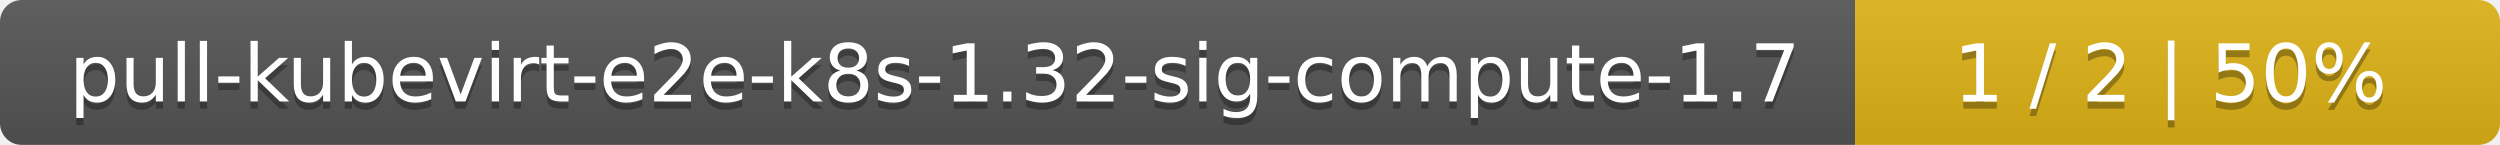
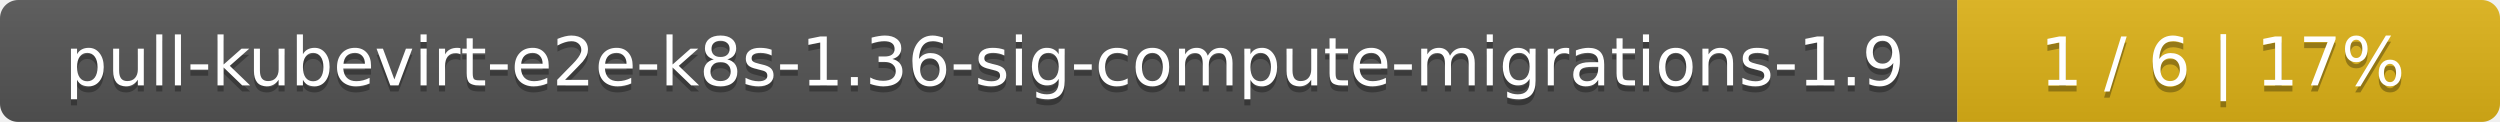
- <svg xmlns="http://www.w3.org/2000/svg" width="345" height="20">
+ <svg xmlns="http://www.w3.org/2000/svg" width="410" height="20">
  <linearGradient id="smooth" x2="0" y2="100%">
    <stop offset="0" stop-color="#bbb" stop-opacity=".1" />
    <stop offset="1" stop-opacity=".1" />
  </linearGradient>
  <mask id="round">
-     <rect width="345" height="20" rx="3" fill="#fff" />
+     <rect width="410" height="20" rx="3" fill="#fff" />
  </mask>
  <g mask="url(#round)">
-     <rect width="256" height="20" fill="#555" />
-     <rect x="256" width="89" height="20" fill="#dfb317" />
-     <rect width="345" height="20" fill="url(#smooth)" />
+     <rect width="321" height="20" fill="#555" />
+     <rect x="321" width="89" height="20" fill="#dfb317" />
+     <rect width="410" height="20" fill="url(#smooth)" />
  </g>
  <g fill="#fff" text-anchor="middle" font-family="DejaVu Sans,Verdana,Geneva,sans-serif" font-size="11">
-     <text x="129" y="15" fill="#010101" fill-opacity=".3">pull-kubevirt-e2e-k8s-1.32-sig-compute-1.7</text>
-     <text x="129" y="14">pull-kubevirt-e2e-k8s-1.32-sig-compute-1.7</text>
-     <text x="299.5" y="15" fill="#010101" fill-opacity=".3">1 / 2    |    50%</text>
-     <text x="299.5" y="14">1 / 2    |    50%</text>
+     <text x="161.5" y="15" fill="#010101" fill-opacity=".3">pull-kubevirt-e2e-k8s-1.36-sig-compute-migrations-1.9</text>
+     <text x="161.5" y="14">pull-kubevirt-e2e-k8s-1.36-sig-compute-migrations-1.9</text>
+     <text x="364.5" y="15" fill="#010101" fill-opacity=".3">1 / 6    |    17%</text>
+     <text x="364.5" y="14">1 / 6    |    17%</text>
  </g>
</svg>
